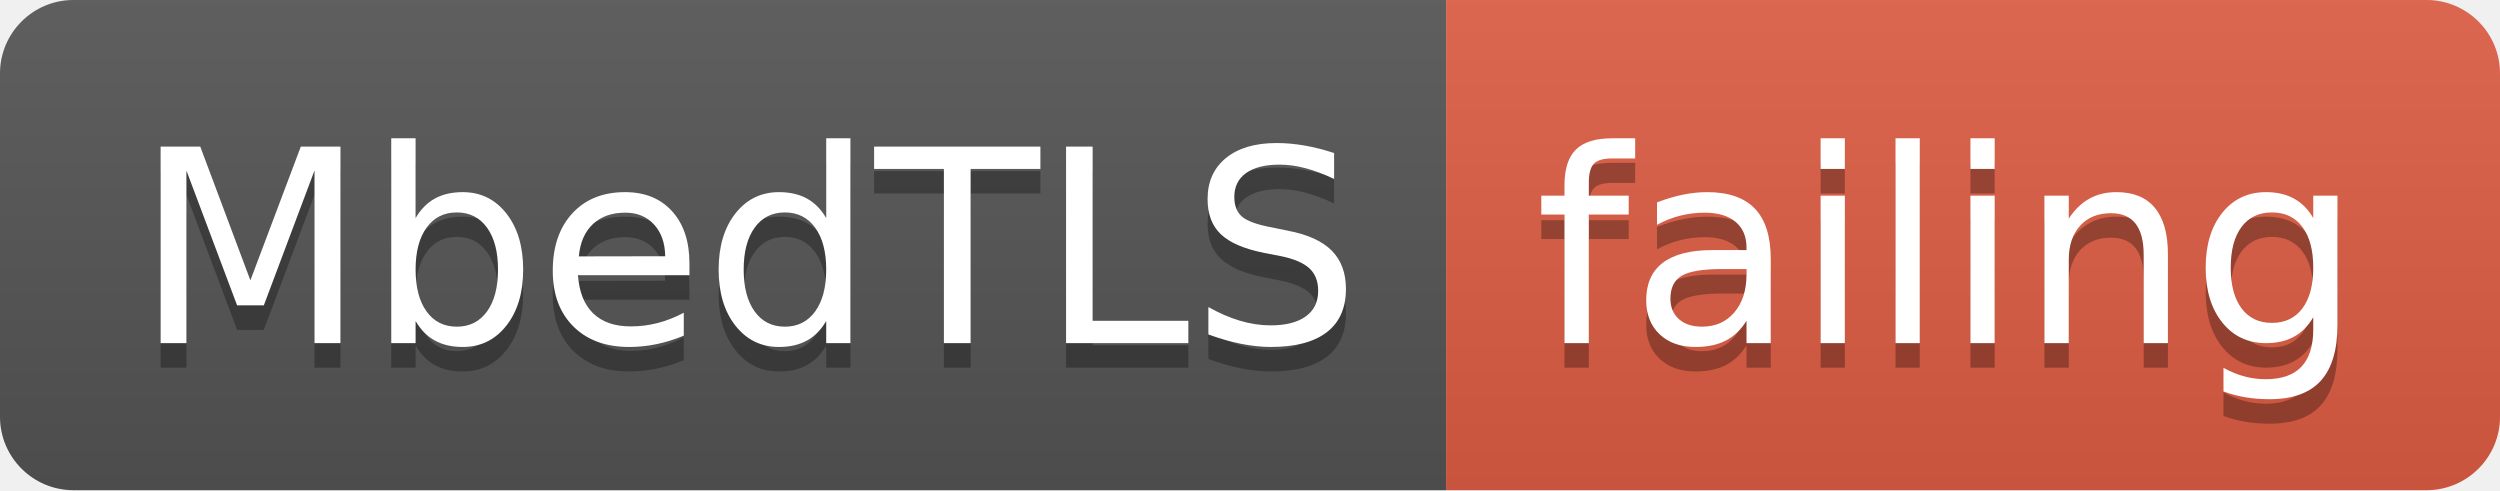
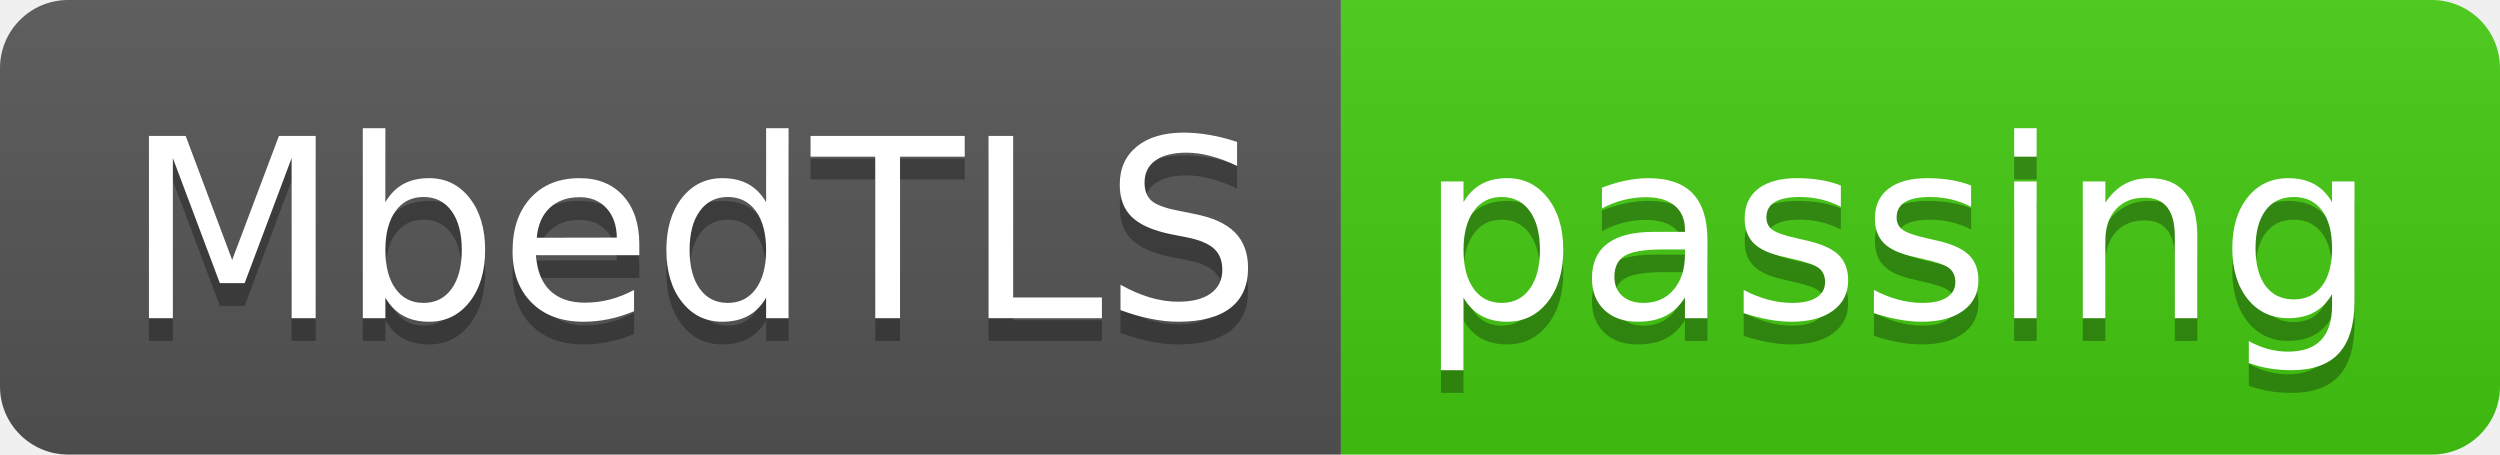
- <svg xmlns="http://www.w3.org/2000/svg" width="102" height="20">
+ <svg xmlns="http://www.w3.org/2000/svg" width="110" height="20">
  <linearGradient id="smooth" x2="0" y2="100%">
    <stop offset="0" stop-color="#bbb" stop-opacity=".1" />
    <stop offset="1" stop-opacity=".1" />
  </linearGradient>
  <clipPath id="round">
-     <rect width="102" height="20" rx="3" fill="#fff" />
+     <rect width="110" height="20" rx="3" fill="#fff" />
  </clipPath>
  <g clip-path="url(#round)">
    <rect width="59" height="20" fill="#555" />
-     <rect x="59" width="43" height="20" fill="#e05d44" />
-     <rect width="102" height="20" fill="url(#smooth)" />
+     <rect x="59" width="51" height="20" fill="#4c1" />
+     <rect width="110" height="20" fill="url(#smooth)" />
  </g>
  <g fill="#fff" text-anchor="middle" font-family="DejaVu Sans,Verdana,Geneva,sans-serif" font-size="110">
    <text x="305" y="150" fill="#010101" fill-opacity=".3" transform="scale(0.1)" textLength="490" lengthAdjust="spacing">MbedTLS</text>
    <text x="305" y="140" transform="scale(0.1)" textLength="490" lengthAdjust="spacing">MbedTLS</text>
-     <text x="795" y="150" fill="#010101" fill-opacity=".3" transform="scale(0.1)" textLength="330" lengthAdjust="spacing">failing</text>
-     <text x="795" y="140" transform="scale(0.1)" textLength="330" lengthAdjust="spacing">failing</text>
+     <text x="835" y="150" fill="#010101" fill-opacity=".3" transform="scale(0.1)" textLength="410" lengthAdjust="spacing">passing</text>
+     <text x="835" y="140" transform="scale(0.1)" textLength="410" lengthAdjust="spacing">passing</text>
  </g>
</svg>
